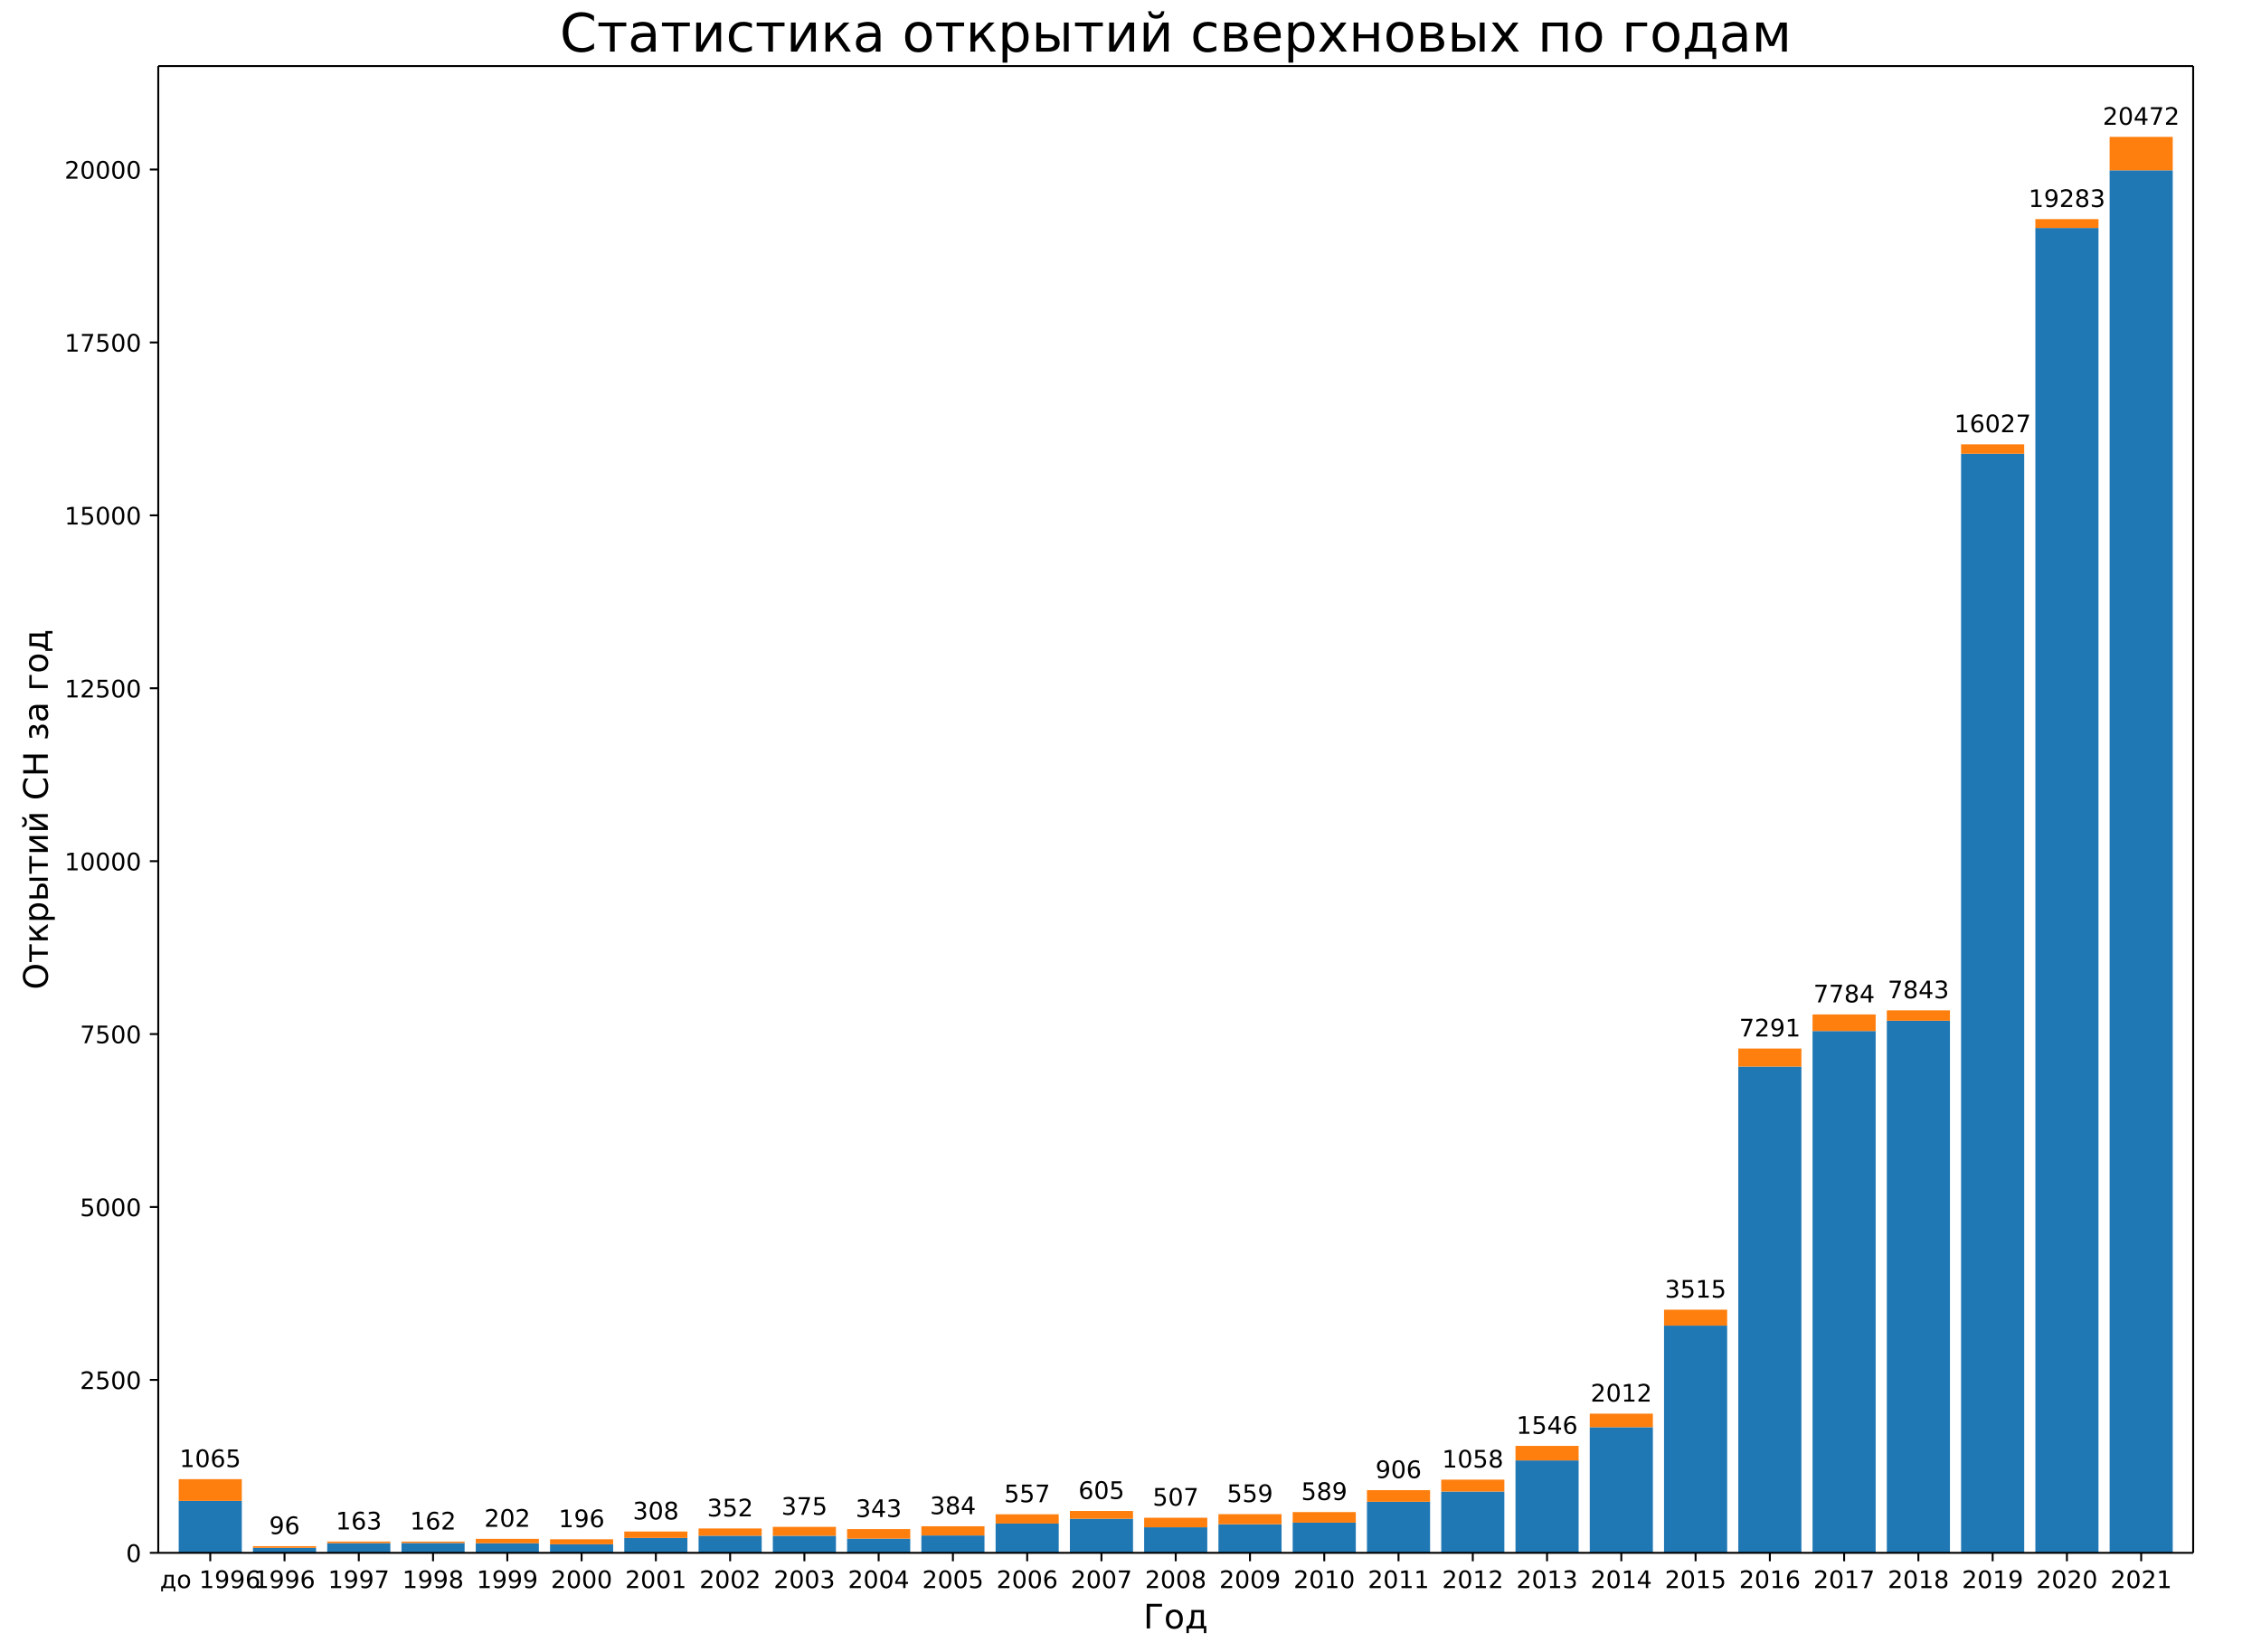
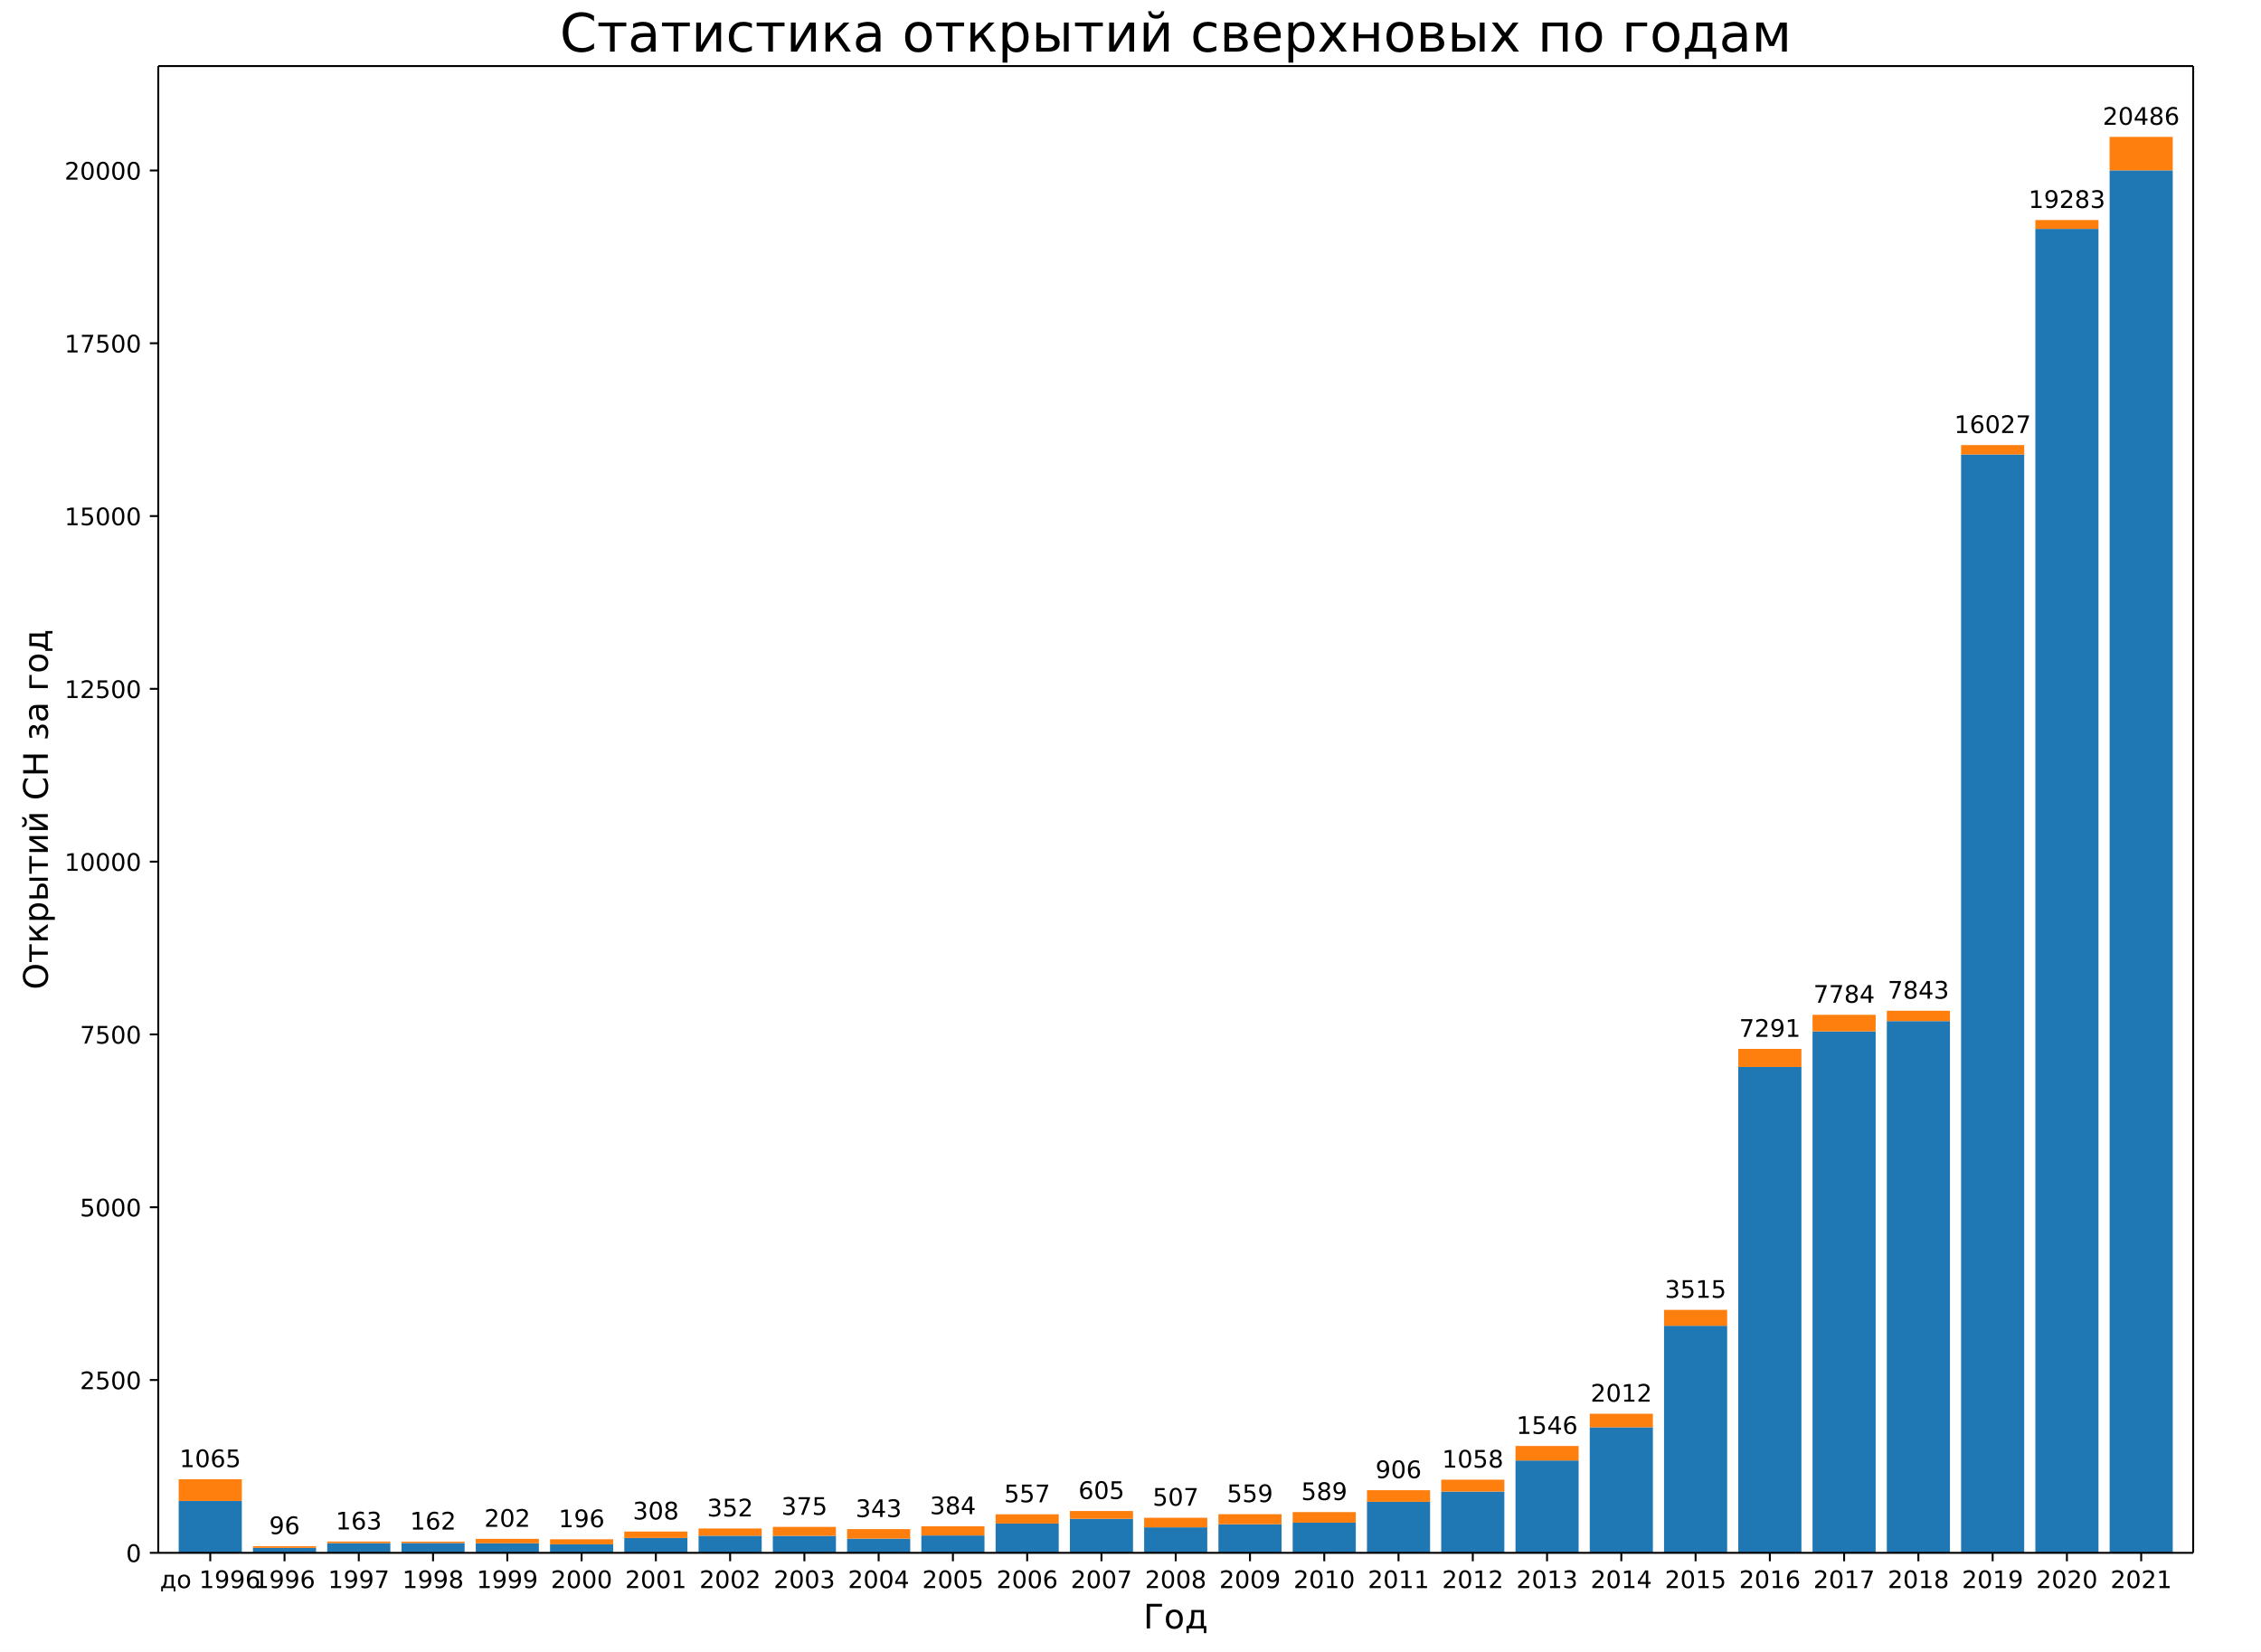
<svg xmlns="http://www.w3.org/2000/svg" xmlns:xlink="http://www.w3.org/1999/xlink" width="936pt" height="684pt" version="1.1" viewBox="0 0 936 684">
  <defs>
    <style type="text/css">*{stroke-linecap:butt;stroke-linejoin:round;}</style>
  </defs>
  <path d="m0 684h936v-684h-936z" fill="#fff" />
  <path d="m65.52 642.96h842.4v-615.6h-842.4z" fill="#fff" />
-   <path d="m73.975 642.96h26.133v-21.507h-26.133z" clip-path="url(#a)" fill="#1f77b4" />
-   <path d="m104.72 642.96h26.133v-2.062h-26.133z" clip-path="url(#a)" fill="#1f77b4" />
-   <path d="m135.46 642.96h26.133v-4.009h-26.133z" clip-path="url(#a)" fill="#1f77b4" />
-   <path d="m166.21 642.96h26.133v-4.067h-26.133z" clip-path="url(#a)" fill="#1f77b4" />
-   <path d="m196.95 642.96h26.133v-3.952h-26.133z" clip-path="url(#a)" fill="#1f77b4" />
-   <path d="m227.7 642.96h26.133v-3.522h-26.133z" clip-path="url(#a)" fill="#1f77b4" />
-   <path d="m258.44 642.96h26.133v-6.157h-26.133z" clip-path="url(#a)" fill="#1f77b4" />
-   <path d="m289.19 642.96h26.133v-7.074h-26.133z" clip-path="url(#a)" fill="#1f77b4" />
-   <path d="m319.93 642.96h26.133v-7.045h-26.133z" clip-path="url(#a)" fill="#1f77b4" />
-   <path d="m350.68 642.96h26.133v-5.871h-26.133z" clip-path="url(#a)" fill="#1f77b4" />
-   <path d="m381.42 642.96h26.133v-7.188h-26.133z" clip-path="url(#a)" fill="#1f77b4" />
-   <path d="m412.16 642.96h26.133v-12.114h-26.133z" clip-path="url(#a)" fill="#1f77b4" />
-   <path d="m442.91 642.96h26.133v-14.09h-26.133z" clip-path="url(#a)" fill="#1f77b4" />
-   <path d="m473.65 642.96h26.133v-10.568h-26.133z" clip-path="url(#a)" fill="#1f77b4" />
-   <path d="m504.4 642.96h26.133v-11.828h-26.133z" clip-path="url(#a)" fill="#1f77b4" />
-   <path d="m535.14 642.96h26.133v-12.486h-26.133z" clip-path="url(#a)" fill="#1f77b4" />
-   <path d="m565.89 642.96h26.133v-21.135h-26.133z" clip-path="url(#a)" fill="#1f77b4" />
-   <path d="m596.63 642.96h26.133v-25.374h-26.133z" clip-path="url(#a)" fill="#1f77b4" />
-   <path d="m627.38 642.96h26.133v-38.261h-26.133z" clip-path="url(#a)" fill="#1f77b4" />
-   <path d="m658.12 642.96h26.133v-52.007h-26.133z" clip-path="url(#a)" fill="#1f77b4" />
-   <path d="m688.87 642.96h26.133v-94.077h-26.133z" clip-path="url(#a)" fill="#1f77b4" />
-   <path d="m719.61 642.96h26.133v-201.33h-26.133z" clip-path="url(#a)" fill="#1f77b4" />
-   <path d="m750.35 642.96h26.133v-216.05h-26.133z" clip-path="url(#a)" fill="#1f77b4" />
-   <path d="m781.1 642.96h26.133v-220.32h-26.133z" clip-path="url(#a)" fill="#1f77b4" />
-   <path d="m811.84 642.96h26.133v-455.09h-26.133z" clip-path="url(#a)" fill="#1f77b4" />
-   <path d="m842.59 642.96h26.133v-548.57h-26.133z" clip-path="url(#a)" fill="#1f77b4" />
-   <path d="m873.33 642.96h26.133v-572.45h-26.133z" clip-path="url(#a)" fill="#1f77b4" />
-   <path d="m73.975 621.45h26.133v-8.992h-26.133z" clip-path="url(#a)" fill="#ff7f0e" />
+   <path d="m73.975 642.96h26.133v-21.493h-26.133z" clip-path="url(#a)" fill="#1f77b4" />
+   <path d="m104.72 642.96h26.133v-2.061h-26.133z" clip-path="url(#a)" fill="#1f77b4" />
+   <path d="m135.46 642.96h26.133v-4.007h-26.133z" clip-path="url(#a)" fill="#1f77b4" />
+   <path d="m166.21 642.96h26.133v-4.064h-26.133z" clip-path="url(#a)" fill="#1f77b4" />
+   <path d="m196.95 642.96h26.133v-3.949h-26.133z" clip-path="url(#a)" fill="#1f77b4" />
+   <path d="m227.7 642.96h26.133v-3.52h-26.133z" clip-path="url(#a)" fill="#1f77b4" />
+   <path d="m258.44 642.96h26.133v-6.153h-26.133z" clip-path="url(#a)" fill="#1f77b4" />
+   <path d="m289.19 642.96h26.133v-7.069h-26.133z" clip-path="url(#a)" fill="#1f77b4" />
+   <path d="m319.93 642.96h26.133v-7.04h-26.133z" clip-path="url(#a)" fill="#1f77b4" />
+   <path d="m350.68 642.96h26.133v-5.867h-26.133z" clip-path="url(#a)" fill="#1f77b4" />
+   <path d="m381.42 642.96h26.133v-7.183h-26.133z" clip-path="url(#a)" fill="#1f77b4" />
+   <path d="m412.16 642.96h26.133v-12.106h-26.133z" clip-path="url(#a)" fill="#1f77b4" />
+   <path d="m442.91 642.96h26.133v-14.08h-26.133z" clip-path="url(#a)" fill="#1f77b4" />
+   <path d="m473.65 642.96h26.133v-10.56h-26.133z" clip-path="url(#a)" fill="#1f77b4" />
+   <path d="m504.4 642.96h26.133v-11.82h-26.133z" clip-path="url(#a)" fill="#1f77b4" />
+   <path d="m535.14 642.96h26.133v-12.478h-26.133z" clip-path="url(#a)" fill="#1f77b4" />
+   <path d="m565.89 642.96h26.133v-21.121h-26.133z" clip-path="url(#a)" fill="#1f77b4" />
+   <path d="m596.63 642.96h26.133v-25.356h-26.133z" clip-path="url(#a)" fill="#1f77b4" />
+   <path d="m627.38 642.96h26.133v-38.235h-26.133z" clip-path="url(#a)" fill="#1f77b4" />
+   <path d="m658.12 642.96h26.133v-51.972h-26.133z" clip-path="url(#a)" fill="#1f77b4" />
+   <path d="m688.87 642.96h26.133v-94.013h-26.133z" clip-path="url(#a)" fill="#1f77b4" />
+   <path d="m719.61 642.96h26.133v-201.19h-26.133z" clip-path="url(#a)" fill="#1f77b4" />
+   <path d="m750.35 642.96h26.133v-215.9h-26.133z" clip-path="url(#a)" fill="#1f77b4" />
+   <path d="m781.1 642.96h26.133v-220.16h-26.133z" clip-path="url(#a)" fill="#1f77b4" />
+   <path d="m811.84 642.96h26.133v-454.78h-26.133z" clip-path="url(#a)" fill="#1f77b4" />
+   <path d="m842.59 642.96h26.133v-548.19h-26.133z" clip-path="url(#a)" fill="#1f77b4" />
+   <path d="m873.33 642.96h26.133v-572.43h-26.133z" clip-path="url(#a)" fill="#1f77b4" />
+   <path d="m73.975 621.47h26.133v-8.986h-26.133z" clip-path="url(#a)" fill="#ff7f0e" />
  <path d="m104.72 640.9h26.133v-0.687h-26.133z" clip-path="url(#a)" fill="#ff7f0e" />
-   <path d="m135.46 638.95h26.133v-0.659h-26.133z" clip-path="url(#a)" fill="#ff7f0e" />
-   <path d="m166.21 638.89h26.133v-0.573h-26.133z" clip-path="url(#a)" fill="#ff7f0e" />
-   <path d="m196.95 639.01h26.133v-1.833h-26.133z" clip-path="url(#a)" fill="#ff7f0e" />
-   <path d="m227.7 639.44h26.133v-2.091h-26.133z" clip-path="url(#a)" fill="#ff7f0e" />
-   <path d="m258.44 636.8h26.133v-2.663h-26.133z" clip-path="url(#a)" fill="#ff7f0e" />
-   <path d="m289.19 635.89h26.133v-3.007h-26.133z" clip-path="url(#a)" fill="#ff7f0e" />
-   <path d="m319.93 635.91h26.133v-3.694h-26.133z" clip-path="url(#a)" fill="#ff7f0e" />
-   <path d="m350.68 637.09h26.133v-3.952h-26.133z" clip-path="url(#a)" fill="#ff7f0e" />
-   <path d="m381.42 635.77h26.133v-3.809h-26.133z" clip-path="url(#a)" fill="#ff7f0e" />
-   <path d="m412.16 630.85h26.133v-3.837h-26.133z" clip-path="url(#a)" fill="#ff7f0e" />
-   <path d="m442.91 628.87h26.133v-3.236h-26.133z" clip-path="url(#a)" fill="#ff7f0e" />
-   <path d="m473.65 632.39h26.133v-3.952h-26.133z" clip-path="url(#a)" fill="#ff7f0e" />
-   <path d="m504.4 631.13h26.133v-4.181h-26.133z" clip-path="url(#a)" fill="#ff7f0e" />
-   <path d="m535.14 630.47h26.133v-4.382h-26.133z" clip-path="url(#a)" fill="#ff7f0e" />
-   <path d="m565.89 621.82h26.133v-4.811h-26.133z" clip-path="url(#a)" fill="#ff7f0e" />
-   <path d="m596.63 617.59h26.133v-4.926h-26.133z" clip-path="url(#a)" fill="#ff7f0e" />
-   <path d="m627.38 604.7h26.133v-6.014h-26.133z" clip-path="url(#a)" fill="#ff7f0e" />
-   <path d="m658.12 590.95h26.133v-5.613h-26.133z" clip-path="url(#a)" fill="#ff7f0e" />
-   <path d="m688.87 548.88h26.133v-6.587h-26.133z" clip-path="url(#a)" fill="#ff7f0e" />
-   <path d="m719.61 441.63h26.133v-7.475h-26.133z" clip-path="url(#a)" fill="#ff7f0e" />
-   <path d="m750.35 426.91h26.133v-6.873h-26.133z" clip-path="url(#a)" fill="#ff7f0e" />
-   <path d="m781.1 422.64h26.133v-4.296h-26.133z" clip-path="url(#a)" fill="#ff7f0e" />
-   <path d="m811.84 187.87h26.133v-3.895h-26.133z" clip-path="url(#a)" fill="#ff7f0e" />
-   <path d="m842.59 94.391h26.133v-3.666h-26.133z" clip-path="url(#a)" fill="#ff7f0e" />
-   <path d="m873.33 70.507h26.133v-13.832h-26.133z" clip-path="url(#a)" fill="#ff7f0e" />
+   <path d="m135.46 638.95h26.133v-0.658h-26.133z" clip-path="url(#a)" fill="#ff7f0e" />
+   <path d="m166.21 638.9h26.133v-0.572h-26.133z" clip-path="url(#a)" fill="#ff7f0e" />
+   <path d="m196.95 639.01h26.133v-1.832h-26.133z" clip-path="url(#a)" fill="#ff7f0e" />
+   <path d="m227.7 639.44h26.133v-2.089h-26.133z" clip-path="url(#a)" fill="#ff7f0e" />
+   <path d="m258.44 636.81h26.133v-2.662h-26.133z" clip-path="url(#a)" fill="#ff7f0e" />
+   <path d="m289.19 635.89h26.133v-3.005h-26.133z" clip-path="url(#a)" fill="#ff7f0e" />
+   <path d="m319.93 635.92h26.133v-3.692h-26.133z" clip-path="url(#a)" fill="#ff7f0e" />
+   <path d="m350.68 637.09h26.133v-3.949h-26.133z" clip-path="url(#a)" fill="#ff7f0e" />
+   <path d="m381.42 635.78h26.133v-3.806h-26.133z" clip-path="url(#a)" fill="#ff7f0e" />
+   <path d="m412.16 630.85h26.133v-3.835h-26.133z" clip-path="url(#a)" fill="#ff7f0e" />
+   <path d="m442.91 628.88h26.133v-3.234h-26.133z" clip-path="url(#a)" fill="#ff7f0e" />
+   <path d="m473.65 632.4h26.133v-3.949h-26.133z" clip-path="url(#a)" fill="#ff7f0e" />
+   <path d="m504.4 631.14h26.133v-4.178h-26.133z" clip-path="url(#a)" fill="#ff7f0e" />
+   <path d="m535.14 630.48h26.133v-4.379h-26.133z" clip-path="url(#a)" fill="#ff7f0e" />
+   <path d="m565.89 621.84h26.133v-4.808h-26.133z" clip-path="url(#a)" fill="#ff7f0e" />
+   <path d="m596.63 617.6h26.133v-4.922h-26.133z" clip-path="url(#a)" fill="#ff7f0e" />
+   <path d="m627.38 604.73h26.133v-6.01h-26.133z" clip-path="url(#a)" fill="#ff7f0e" />
+   <path d="m658.12 590.99h26.133v-5.609h-26.133z" clip-path="url(#a)" fill="#ff7f0e" />
+   <path d="m688.87 548.95h26.133v-6.582h-26.133z" clip-path="url(#a)" fill="#ff7f0e" />
+   <path d="m719.61 441.77h26.133v-7.47h-26.133z" clip-path="url(#a)" fill="#ff7f0e" />
+   <path d="m750.35 427.06h26.133v-6.869h-26.133z" clip-path="url(#a)" fill="#ff7f0e" />
+   <path d="m781.1 422.8h26.133v-4.293h-26.133z" clip-path="url(#a)" fill="#ff7f0e" />
+   <path d="m811.84 188.18h26.133v-3.892h-26.133z" clip-path="url(#a)" fill="#ff7f0e" />
+   <path d="m842.59 94.766h26.133v-3.663h-26.133z" clip-path="url(#a)" fill="#ff7f0e" />
+   <path d="m873.33 70.526h26.133v-13.852h-26.133z" clip-path="url(#a)" fill="#ff7f0e" />
  <defs>
    <path id="b" d="m0 0v3.5" stroke="#000" stroke-width=".8" />
  </defs>
  <use x="87.041" y="642.96" stroke="#000000" stroke-width=".8" xlink:href="#b" />
  <text transform="rotate(-0 87.041 657.56)" x="87.041" y="657.558" font-family="DejaVu Sans" font-size="10px" text-anchor="middle">до 1996</text>
  <use x="117.786" y="642.96" stroke="#000000" stroke-width=".8" xlink:href="#b" />
  <text transform="rotate(-0 117.79 657.56)" x="117.786" y="657.558" font-family="DejaVu Sans" font-size="10px" text-anchor="middle">1996</text>
  <use x="148.53" y="642.96" stroke="#000000" stroke-width=".8" xlink:href="#b" />
  <text transform="rotate(-0 148.53 657.56)" x="148.53" y="657.558" font-family="DejaVu Sans" font-size="10px" text-anchor="middle">1997</text>
  <use x="179.275" y="642.96" stroke="#000000" stroke-width=".8" xlink:href="#b" />
  <text transform="rotate(-0 179.27 657.56)" x="179.275" y="657.558" font-family="DejaVu Sans" font-size="10px" text-anchor="middle">1998</text>
  <use x="210.019" y="642.96" stroke="#000000" stroke-width=".8" xlink:href="#b" />
  <text transform="rotate(-0 210.02 657.56)" x="210.019" y="657.558" font-family="DejaVu Sans" font-size="10px" text-anchor="middle">1999</text>
  <use x="240.764" y="642.96" stroke="#000000" stroke-width=".8" xlink:href="#b" />
  <text transform="rotate(-0 240.76 657.56)" x="240.764" y="657.558" font-family="DejaVu Sans" font-size="10px" text-anchor="middle">2000</text>
  <use x="271.508" y="642.96" stroke="#000000" stroke-width=".8" xlink:href="#b" />
  <text transform="rotate(-0 271.51 657.56)" x="271.508" y="657.558" font-family="DejaVu Sans" font-size="10px" text-anchor="middle">2001</text>
  <use x="302.253" y="642.96" stroke="#000000" stroke-width=".8" xlink:href="#b" />
  <text transform="rotate(-0 302.25 657.56)" x="302.253" y="657.558" font-family="DejaVu Sans" font-size="10px" text-anchor="middle">2002</text>
  <use x="332.997" y="642.96" stroke="#000000" stroke-width=".8" xlink:href="#b" />
  <text transform="rotate(-0 333 657.56)" x="332.997" y="657.558" font-family="DejaVu Sans" font-size="10px" text-anchor="middle">2003</text>
  <use x="363.742" y="642.96" stroke="#000000" stroke-width=".8" xlink:href="#b" />
  <text transform="rotate(-0 363.74 657.56)" x="363.742" y="657.558" font-family="DejaVu Sans" font-size="10px" text-anchor="middle">2004</text>
  <use x="394.486" y="642.96" stroke="#000000" stroke-width=".8" xlink:href="#b" />
  <text transform="rotate(-0 394.49 657.56)" x="394.486" y="657.558" font-family="DejaVu Sans" font-size="10px" text-anchor="middle">2005</text>
  <use x="425.231" y="642.96" stroke="#000000" stroke-width=".8" xlink:href="#b" />
  <text transform="rotate(-0 425.23 657.56)" x="425.231" y="657.558" font-family="DejaVu Sans" font-size="10px" text-anchor="middle">2006</text>
  <use x="455.975" y="642.96" stroke="#000000" stroke-width=".8" xlink:href="#b" />
  <text transform="rotate(-0 455.98 657.56)" x="455.975" y="657.558" font-family="DejaVu Sans" font-size="10px" text-anchor="middle">2007</text>
  <use x="486.72" y="642.96" stroke="#000000" stroke-width=".8" xlink:href="#b" />
  <text transform="rotate(-0 486.72 657.56)" x="486.72" y="657.558" font-family="DejaVu Sans" font-size="10px" text-anchor="middle">2008</text>
  <use x="517.465" y="642.96" stroke="#000000" stroke-width=".8" xlink:href="#b" />
  <text transform="rotate(-0 517.46 657.56)" x="517.465" y="657.558" font-family="DejaVu Sans" font-size="10px" text-anchor="middle">2009</text>
  <use x="548.209" y="642.96" stroke="#000000" stroke-width=".8" xlink:href="#b" />
  <text transform="rotate(-0 548.21 657.56)" x="548.209" y="657.558" font-family="DejaVu Sans" font-size="10px" text-anchor="middle">2010</text>
  <use x="578.954" y="642.96" stroke="#000000" stroke-width=".8" xlink:href="#b" />
  <text transform="rotate(-0 578.95 657.56)" x="578.954" y="657.558" font-family="DejaVu Sans" font-size="10px" text-anchor="middle">2011</text>
  <use x="609.698" y="642.96" stroke="#000000" stroke-width=".8" xlink:href="#b" />
  <text transform="rotate(-0 609.7 657.56)" x="609.698" y="657.558" font-family="DejaVu Sans" font-size="10px" text-anchor="middle">2012</text>
  <use x="640.443" y="642.96" stroke="#000000" stroke-width=".8" xlink:href="#b" />
  <text transform="rotate(-0 640.44 657.56)" x="640.443" y="657.558" font-family="DejaVu Sans" font-size="10px" text-anchor="middle">2013</text>
  <use x="671.187" y="642.96" stroke="#000000" stroke-width=".8" xlink:href="#b" />
  <text transform="rotate(-0 671.19 657.56)" x="671.187" y="657.558" font-family="DejaVu Sans" font-size="10px" text-anchor="middle">2014</text>
  <use x="701.932" y="642.96" stroke="#000000" stroke-width=".8" xlink:href="#b" />
  <text transform="rotate(-0 701.93 657.56)" x="701.932" y="657.558" font-family="DejaVu Sans" font-size="10px" text-anchor="middle">2015</text>
  <use x="732.676" y="642.96" stroke="#000000" stroke-width=".8" xlink:href="#b" />
  <text transform="rotate(-0 732.68 657.56)" x="732.676" y="657.558" font-family="DejaVu Sans" font-size="10px" text-anchor="middle">2016</text>
  <use x="763.421" y="642.96" stroke="#000000" stroke-width=".8" xlink:href="#b" />
  <text transform="rotate(-0 763.42 657.56)" x="763.421" y="657.558" font-family="DejaVu Sans" font-size="10px" text-anchor="middle">2017</text>
  <use x="794.165" y="642.96" stroke="#000000" stroke-width=".8" xlink:href="#b" />
  <text transform="rotate(-0 794.17 657.56)" x="794.165" y="657.558" font-family="DejaVu Sans" font-size="10px" text-anchor="middle">2018</text>
  <use x="824.91" y="642.96" stroke="#000000" stroke-width=".8" xlink:href="#b" />
  <text transform="rotate(-0 824.91 657.56)" x="824.91" y="657.558" font-family="DejaVu Sans" font-size="10px" text-anchor="middle">2019</text>
  <use x="855.654" y="642.96" stroke="#000000" stroke-width=".8" xlink:href="#b" />
  <text transform="rotate(-0 855.65 657.56)" x="855.654" y="657.558" font-family="DejaVu Sans" font-size="10px" text-anchor="middle">2020</text>
  <use x="886.399" y="642.96" stroke="#000000" stroke-width=".8" xlink:href="#b" />
  <text transform="rotate(-0 886.4 657.56)" x="886.399" y="657.558" font-family="DejaVu Sans" font-size="10px" text-anchor="middle">2021</text>
  <text transform="rotate(-0 486.72 674.28)" x="486.72" y="674.276" font-family="DejaVu Sans" font-size="14px" text-anchor="middle">Год</text>
  <defs>
    <path id="c" d="m0 0h-3.5" stroke="#000" stroke-width=".8" />
  </defs>
  <use x="65.52" y="642.96" stroke="#000000" stroke-width=".8" xlink:href="#c" />
  <text transform="rotate(-0 58.52 646.76)" x="58.52" y="646.759" font-family="DejaVu Sans" font-size="10px" text-anchor="end">0</text>
-   <use x="65.52" y="571.364" stroke="#000000" stroke-width=".8" xlink:href="#c" />
-   <text transform="rotate(-0 58.52 575.16)" x="58.52" y="575.163" font-family="DejaVu Sans" font-size="10px" text-anchor="end">2500</text>
-   <use x="65.52" y="499.768" stroke="#000000" stroke-width=".8" xlink:href="#c" />
-   <text transform="rotate(-0 58.52 503.57)" x="58.52" y="503.567" font-family="DejaVu Sans" font-size="10px" text-anchor="end">5000</text>
-   <use x="65.52" y="428.172" stroke="#000000" stroke-width=".8" xlink:href="#c" />
-   <text transform="rotate(-0 58.52 431.97)" x="58.52" y="431.971" font-family="DejaVu Sans" font-size="10px" text-anchor="end">7500</text>
-   <use x="65.52" y="356.576" stroke="#000000" stroke-width=".8" xlink:href="#c" />
-   <text transform="rotate(-0 58.52 360.38)" x="58.52" y="360.375" font-family="DejaVu Sans" font-size="10px" text-anchor="end">10000</text>
-   <use x="65.52" y="284.98" stroke="#000000" stroke-width=".8" xlink:href="#c" />
-   <text transform="rotate(-0 58.52 288.78)" x="58.52" y="288.779" font-family="DejaVu Sans" font-size="10px" text-anchor="end">12500</text>
-   <use x="65.52" y="213.384" stroke="#000000" stroke-width=".8" xlink:href="#c" />
-   <text transform="rotate(-0 58.52 217.18)" x="58.52" y="217.183" font-family="DejaVu Sans" font-size="10px" text-anchor="end">15000</text>
-   <use x="65.52" y="141.788" stroke="#000000" stroke-width=".8" xlink:href="#c" />
-   <text transform="rotate(-0 58.52 145.59)" x="58.52" y="145.587" font-family="DejaVu Sans" font-size="10px" text-anchor="end">17500</text>
-   <use x="65.52" y="70.192" stroke="#000000" stroke-width=".8" xlink:href="#c" />
-   <text transform="rotate(-0 58.52 73.991)" x="58.52" y="73.991" font-family="DejaVu Sans" font-size="10px" text-anchor="end">20000</text>
+   <use x="65.52" y="571.413" stroke="#000000" stroke-width=".8" xlink:href="#c" />
+   <text transform="rotate(-0 58.52 575.21)" x="58.52" y="575.212" font-family="DejaVu Sans" font-size="10px" text-anchor="end">2500</text>
+   <use x="65.52" y="499.866" stroke="#000000" stroke-width=".8" xlink:href="#c" />
+   <text transform="rotate(-0 58.52 503.66)" x="58.52" y="503.665" font-family="DejaVu Sans" font-size="10px" text-anchor="end">5000</text>
+   <use x="65.52" y="428.319" stroke="#000000" stroke-width=".8" xlink:href="#c" />
+   <text transform="rotate(-0 58.52 432.12)" x="58.52" y="432.118" font-family="DejaVu Sans" font-size="10px" text-anchor="end">7500</text>
+   <use x="65.52" y="356.772" stroke="#000000" stroke-width=".8" xlink:href="#c" />
+   <text transform="rotate(-0 58.52 360.57)" x="58.52" y="360.571" font-family="DejaVu Sans" font-size="10px" text-anchor="end">10000</text>
+   <use x="65.52" y="285.224" stroke="#000000" stroke-width=".8" xlink:href="#c" />
+   <text transform="rotate(-0 58.52 289.02)" x="58.52" y="289.024" font-family="DejaVu Sans" font-size="10px" text-anchor="end">12500</text>
+   <use x="65.52" y="213.677" stroke="#000000" stroke-width=".8" xlink:href="#c" />
+   <text transform="rotate(-0 58.52 217.48)" x="58.52" y="217.477" font-family="DejaVu Sans" font-size="10px" text-anchor="end">15000</text>
+   <use x="65.52" y="142.13" stroke="#000000" stroke-width=".8" xlink:href="#c" />
+   <text transform="rotate(-0 58.52 145.93)" x="58.52" y="145.929" font-family="DejaVu Sans" font-size="10px" text-anchor="end">17500</text>
+   <use x="65.52" y="70.583" stroke="#000000" stroke-width=".8" xlink:href="#c" />
+   <text transform="rotate(-0 58.52 74.382)" x="58.52" y="74.382" font-family="DejaVu Sans" font-size="10px" text-anchor="end">20000</text>
  <text transform="rotate(-90 19.796 335.16)" x="19.796" y="335.16" font-family="DejaVu Sans" font-size="14px" text-anchor="middle">Открытий СН за год</text>
  <path d="m65.52 642.96v-615.6" fill="none" stroke="#000" stroke-linecap="square" stroke-width=".8" />
  <path d="m907.92 642.96v-615.6" fill="none" stroke="#000" stroke-linecap="square" stroke-width=".8" />
  <path d="m65.52 642.96h842.4" fill="none" stroke="#000" stroke-linecap="square" stroke-width=".8" />
  <path d="m65.52 27.36h842.4" fill="none" stroke="#000" stroke-linecap="square" stroke-width=".8" />
-   <text transform="rotate(-0 87.041 607.46)" x="87.041" y="607.46" font-family="DejaVu Sans" font-size="10px" text-anchor="middle">1065</text>
-   <text transform="rotate(-0 117.79 635.21)" x="117.786" y="635.211" font-family="DejaVu Sans" font-size="10px" text-anchor="middle">96</text>
-   <text transform="rotate(-0 148.53 633.29)" x="148.53" y="633.292" font-family="DejaVu Sans" font-size="10px" text-anchor="middle">163</text>
-   <text transform="rotate(-0 179.27 633.32)" x="179.275" y="633.321" font-family="DejaVu Sans" font-size="10px" text-anchor="middle">162</text>
-   <text transform="rotate(-0 210.02 632.18)" x="210.019" y="632.175" font-family="DejaVu Sans" font-size="10px" text-anchor="middle">202</text>
-   <text transform="rotate(-0 240.76 632.35)" x="240.764" y="632.347" font-family="DejaVu Sans" font-size="10px" text-anchor="middle">196</text>
-   <text transform="rotate(-0 271.51 629.14)" x="271.508" y="629.139" font-family="DejaVu Sans" font-size="10px" text-anchor="middle">308</text>
-   <text transform="rotate(-0 302.25 627.88)" x="302.253" y="627.879" font-family="DejaVu Sans" font-size="10px" text-anchor="middle">352</text>
-   <text transform="rotate(-0 333 627.22)" x="332.997" y="627.221" font-family="DejaVu Sans" font-size="10px" text-anchor="middle">375</text>
-   <text transform="rotate(-0 363.74 628.14)" x="363.742" y="628.137" font-family="DejaVu Sans" font-size="10px" text-anchor="middle">343</text>
-   <text transform="rotate(-0 394.49 626.96)" x="394.486" y="626.963" font-family="DejaVu Sans" font-size="10px" text-anchor="middle">384</text>
-   <text transform="rotate(-0 425.23 622.01)" x="425.231" y="622.008" font-family="DejaVu Sans" font-size="10px" text-anchor="middle">557</text>
-   <text transform="rotate(-0 455.98 620.63)" x="455.975" y="620.634" font-family="DejaVu Sans" font-size="10px" text-anchor="middle">605</text>
-   <text transform="rotate(-0 486.72 623.44)" x="486.72" y="623.44" font-family="DejaVu Sans" font-size="10px" text-anchor="middle">507</text>
-   <text transform="rotate(-0 517.46 621.95)" x="517.465" y="621.951" font-family="DejaVu Sans" font-size="10px" text-anchor="middle">559</text>
-   <text transform="rotate(-0 548.21 621.09)" x="548.209" y="621.092" font-family="DejaVu Sans" font-size="10px" text-anchor="middle">589</text>
-   <text transform="rotate(-0 578.95 612.01)" x="578.954" y="612.014" font-family="DejaVu Sans" font-size="10px" text-anchor="middle">906</text>
-   <text transform="rotate(-0 609.7 607.66)" x="609.698" y="607.661" font-family="DejaVu Sans" font-size="10px" text-anchor="middle">1058</text>
-   <text transform="rotate(-0 640.44 593.69)" x="640.443" y="593.685" font-family="DejaVu Sans" font-size="10px" text-anchor="middle">1546</text>
-   <text transform="rotate(-0 671.19 580.34)" x="671.187" y="580.34" font-family="DejaVu Sans" font-size="10px" text-anchor="middle">2012</text>
-   <text transform="rotate(-0 701.93 537.3)" x="701.932" y="537.296" font-family="DejaVu Sans" font-size="10px" text-anchor="middle">3515</text>
-   <text transform="rotate(-0 732.68 429.16)" x="732.676" y="429.157" font-family="DejaVu Sans" font-size="10px" text-anchor="middle">7291</text>
-   <text transform="rotate(-0 763.42 415.04)" x="763.421" y="415.039" font-family="DejaVu Sans" font-size="10px" text-anchor="middle">7784</text>
-   <text transform="rotate(-0 794.17 413.35)" x="794.165" y="413.349" font-family="DejaVu Sans" font-size="10px" text-anchor="middle">7843</text>
-   <text transform="rotate(-0 824.91 178.97)" x="824.91" y="178.972" font-family="DejaVu Sans" font-size="10px" text-anchor="middle">16027</text>
-   <text transform="rotate(-0 855.65 85.725)" x="855.654" y="85.725" font-family="DejaVu Sans" font-size="10px" text-anchor="middle">19283</text>
-   <text transform="rotate(-0 886.4 51.674)" x="886.399" y="51.674" font-family="DejaVu Sans" font-size="10px" text-anchor="middle">20472</text>
+   <text transform="rotate(-0 87.041 607.48)" x="87.041" y="607.481" font-family="DejaVu Sans" font-size="10px" text-anchor="middle">1065</text>
+   <text transform="rotate(-0 117.79 635.21)" x="117.786" y="635.213" font-family="DejaVu Sans" font-size="10px" text-anchor="middle">96</text>
+   <text transform="rotate(-0 148.53 633.3)" x="148.53" y="633.295" font-family="DejaVu Sans" font-size="10px" text-anchor="middle">163</text>
+   <text transform="rotate(-0 179.27 633.32)" x="179.275" y="633.324" font-family="DejaVu Sans" font-size="10px" text-anchor="middle">162</text>
+   <text transform="rotate(-0 210.02 632.18)" x="210.019" y="632.179" font-family="DejaVu Sans" font-size="10px" text-anchor="middle">202</text>
+   <text transform="rotate(-0 240.76 632.35)" x="240.764" y="632.351" font-family="DejaVu Sans" font-size="10px" text-anchor="middle">196</text>
+   <text transform="rotate(-0 271.51 629.15)" x="271.508" y="629.145" font-family="DejaVu Sans" font-size="10px" text-anchor="middle">308</text>
+   <text transform="rotate(-0 302.25 627.89)" x="302.253" y="627.886" font-family="DejaVu Sans" font-size="10px" text-anchor="middle">352</text>
+   <text transform="rotate(-0 333 627.23)" x="332.997" y="627.228" font-family="DejaVu Sans" font-size="10px" text-anchor="middle">375</text>
+   <text transform="rotate(-0 363.74 628.14)" x="363.742" y="628.144" font-family="DejaVu Sans" font-size="10px" text-anchor="middle">343</text>
+   <text transform="rotate(-0 394.49 626.97)" x="394.486" y="626.97" font-family="DejaVu Sans" font-size="10px" text-anchor="middle">384</text>
+   <text transform="rotate(-0 425.23 622.02)" x="425.231" y="622.019" font-family="DejaVu Sans" font-size="10px" text-anchor="middle">557</text>
+   <text transform="rotate(-0 455.98 620.65)" x="455.975" y="620.646" font-family="DejaVu Sans" font-size="10px" text-anchor="middle">605</text>
+   <text transform="rotate(-0 486.72 623.45)" x="486.72" y="623.45" font-family="DejaVu Sans" font-size="10px" text-anchor="middle">507</text>
+   <text transform="rotate(-0 517.46 621.96)" x="517.465" y="621.962" font-family="DejaVu Sans" font-size="10px" text-anchor="middle">559</text>
+   <text transform="rotate(-0 548.21 621.1)" x="548.209" y="621.103" font-family="DejaVu Sans" font-size="10px" text-anchor="middle">589</text>
+   <text transform="rotate(-0 578.95 612.03)" x="578.954" y="612.031" font-family="DejaVu Sans" font-size="10px" text-anchor="middle">906</text>
+   <text transform="rotate(-0 609.7 607.68)" x="609.698" y="607.681" font-family="DejaVu Sans" font-size="10px" text-anchor="middle">1058</text>
+   <text transform="rotate(-0 640.44 593.72)" x="640.443" y="593.715" font-family="DejaVu Sans" font-size="10px" text-anchor="middle">1546</text>
+   <text transform="rotate(-0 671.19 580.38)" x="671.187" y="580.379" font-family="DejaVu Sans" font-size="10px" text-anchor="middle">2012</text>
+   <text transform="rotate(-0 701.93 537.36)" x="701.932" y="537.365" font-family="DejaVu Sans" font-size="10px" text-anchor="middle">3515</text>
+   <text transform="rotate(-0 732.68 429.3)" x="732.676" y="429.3" font-family="DejaVu Sans" font-size="10px" text-anchor="middle">7291</text>
+   <text transform="rotate(-0 763.42 415.19)" x="763.421" y="415.191" font-family="DejaVu Sans" font-size="10px" text-anchor="middle">7784</text>
+   <text transform="rotate(-0 794.17 413.5)" x="794.165" y="413.502" font-family="DejaVu Sans" font-size="10px" text-anchor="middle">7843</text>
+   <text transform="rotate(-0 824.91 179.29)" x="824.91" y="179.286" font-family="DejaVu Sans" font-size="10px" text-anchor="middle">16027</text>
+   <text transform="rotate(-0 855.65 86.103)" x="855.654" y="86.103" font-family="DejaVu Sans" font-size="10px" text-anchor="middle">19283</text>
+   <text transform="rotate(-0 886.4 51.674)" x="886.399" y="51.674" font-family="DejaVu Sans" font-size="10px" text-anchor="middle">20486</text>
  <text transform="rotate(-0 486.72 21.36)" x="486.72" y="21.36" font-family="DejaVu Sans" font-size="22px" text-anchor="middle">Статистика открытий сверхновых по годам</text>
  <defs>
    <clipPath id="a">
      <rect x="65.52" y="27.36" width="842.4" height="615.6" />
    </clipPath>
  </defs>
</svg>
